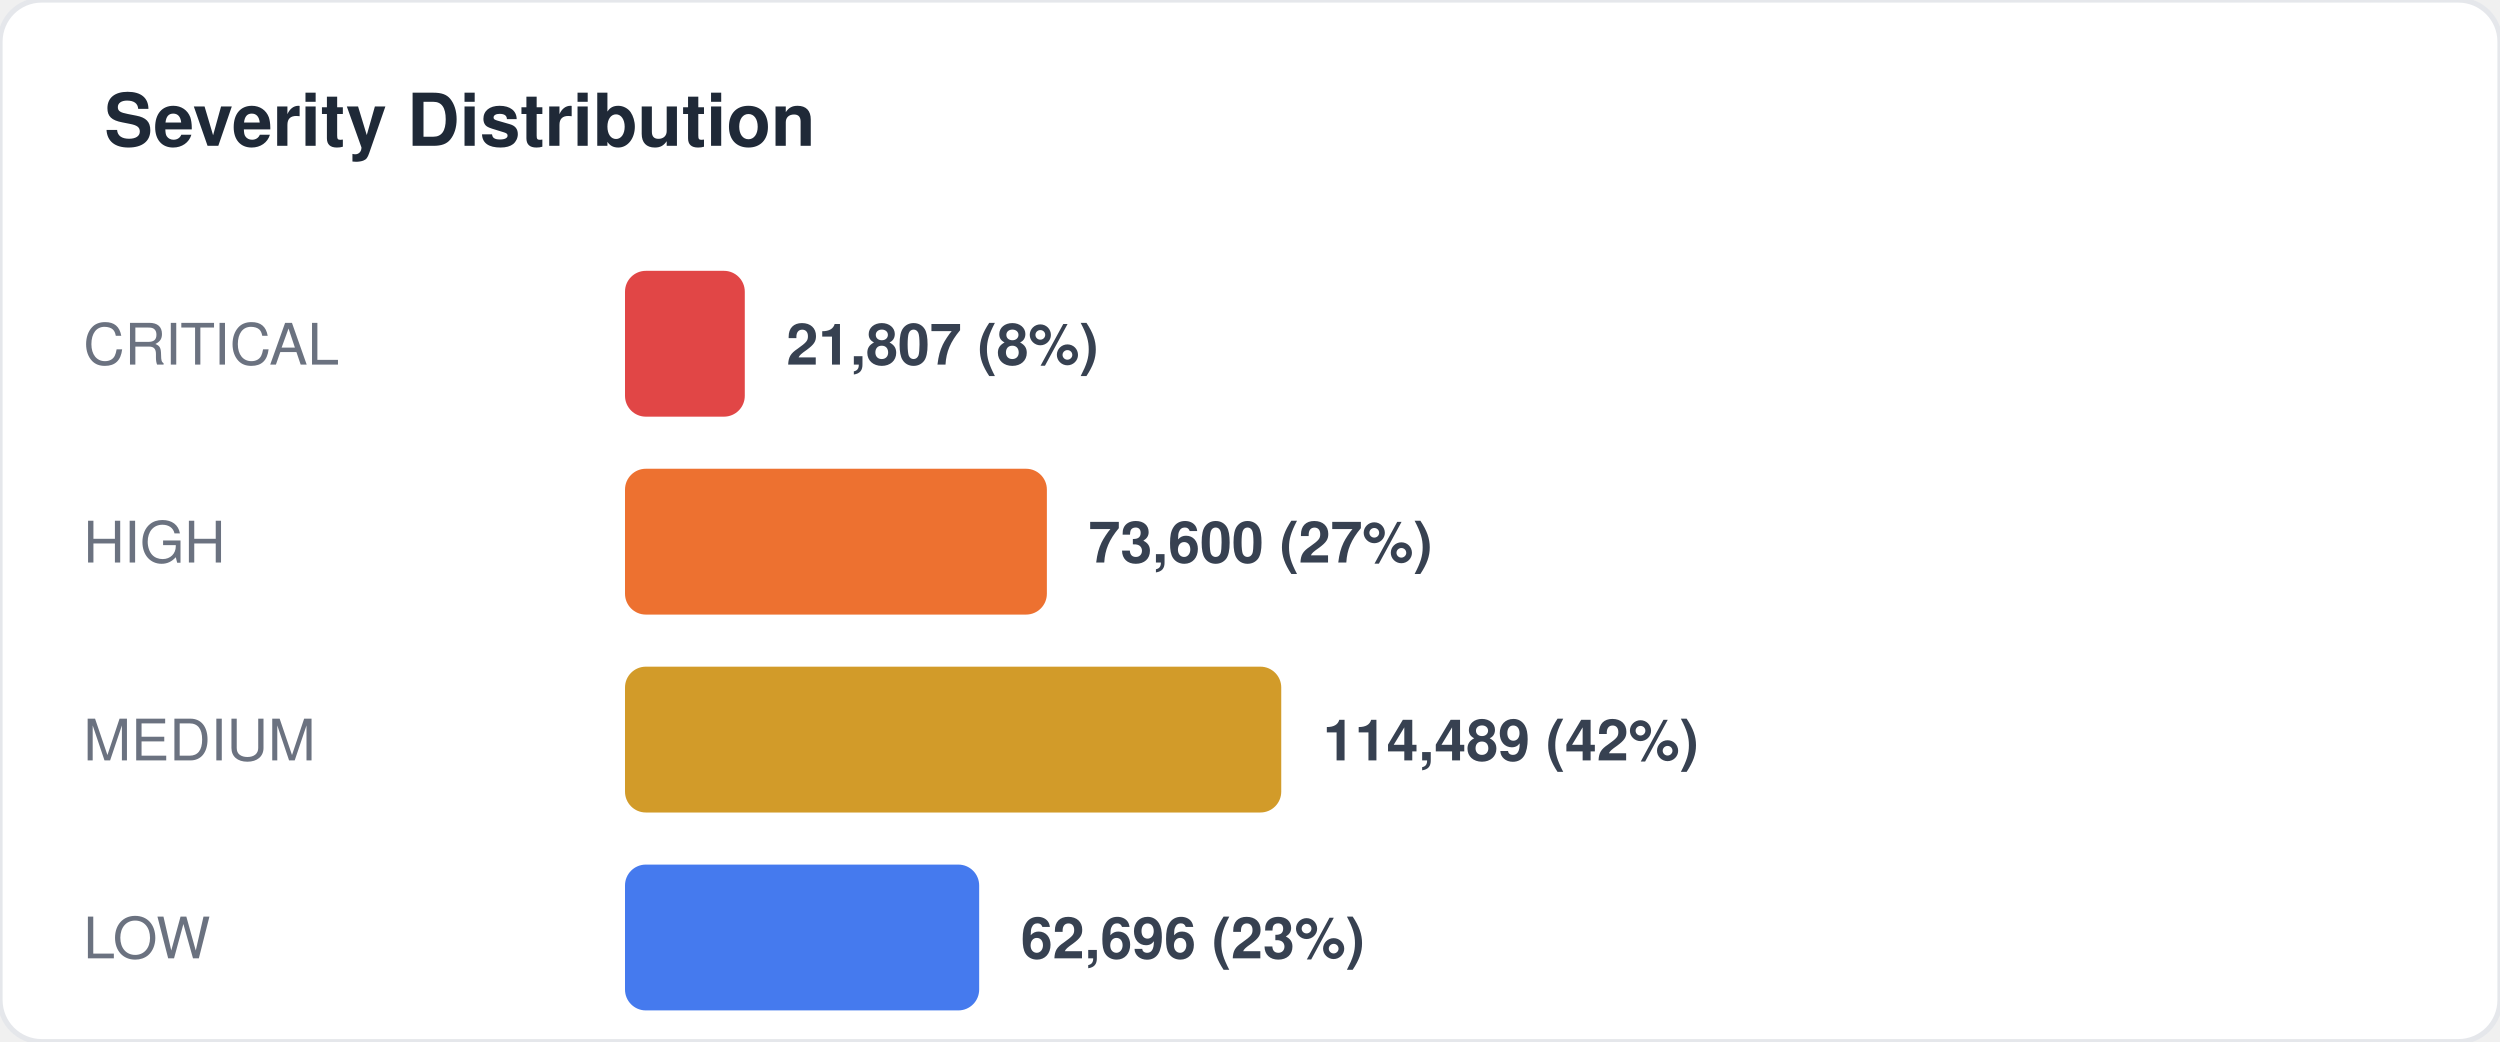
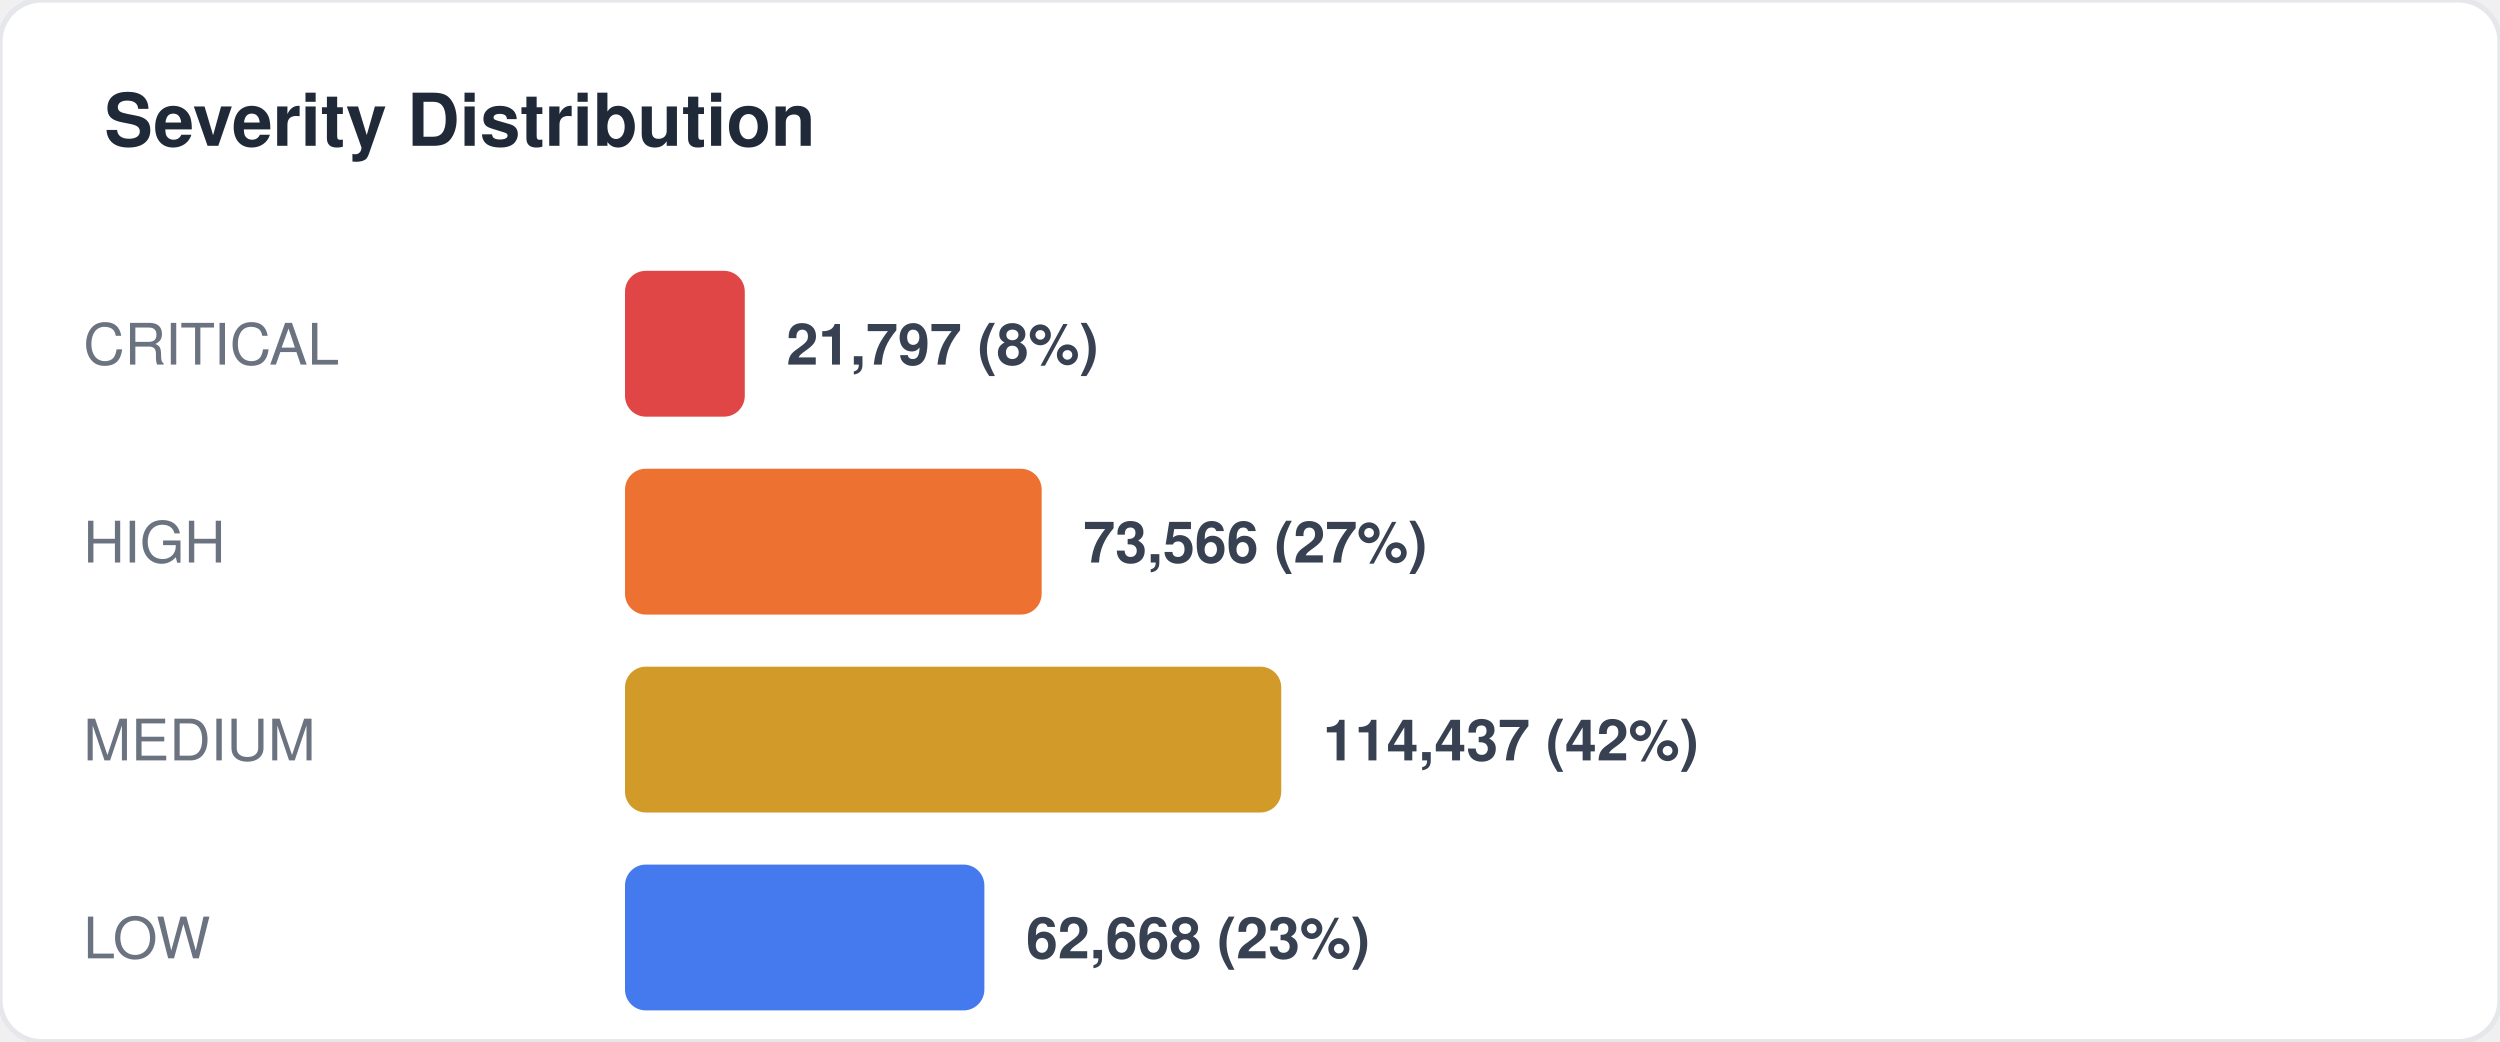
<svg xmlns="http://www.w3.org/2000/svg" width="480" height="200" viewBox="0 0 480 200" fill="none">
  <style>
  text { font-family: -apple-system, BlinkMacSystemFont, "Segoe UI", Helvetica, Arial, sans-serif; }
  .title { font-size: 14px; font-weight: 700; fill: #1f2937; }
  .label { font-size: 11px; fill: #6b7280; }
  .value { font-size: 11px; font-weight: 600; fill: #374151; }
  .big-number { font-size: 28px; font-weight: 800; fill: #111827; }
  .sub { font-size: 10px; fill: #9ca3af; }
</style>
  <rect width="480" height="200" rx="8" fill="#ffffff" stroke="#e5e7eb" stroke-width="1" />
  <text x="20" y="28" class="title">Severity Distribution</text>
  <text x="16" y="70" class="label">CRITICAL</text>
  <rect x="120" y="52" width="23" height="28" rx="4" fill="#dc2626" opacity="0.85" />
-   <text x="151" y="70" class="value">21,807 (8%)</text>
+   <text x="151" y="70" class="value">21,797 (8%)</text>
  <text x="16" y="108" class="label">HIGH</text>
-   <rect x="120" y="90" width="81" height="28" rx="4" fill="#ea580c" opacity="0.85" />
-   <text x="209" y="108" class="value">73,600 (27%)</text>
+   <rect x="120" y="90" width="80" height="28" rx="4" fill="#ea580c" opacity="0.85" />
+   <text x="208" y="108" class="value">73,566 (27%)</text>
  <text x="16" y="146" class="label">MEDIUM</text>
  <rect x="120" y="128" width="126" height="28" rx="4" fill="#ca8a04" opacity="0.85" />
-   <text x="254" y="146" class="value">114,489 (42%)</text>
+   <text x="254" y="146" class="value">114,437 (42%)</text>
  <text x="16" y="184" class="label">LOW</text>
-   <rect x="120" y="166" width="68" height="28" rx="4" fill="#2563eb" opacity="0.85" />
-   <text x="196" y="184" class="value">62,696 (23%)</text>
+   <rect x="120" y="166" width="69" height="28" rx="4" fill="#2563eb" opacity="0.85" />
+   <text x="197" y="184" class="value">62,668 (23%)</text>
</svg>
